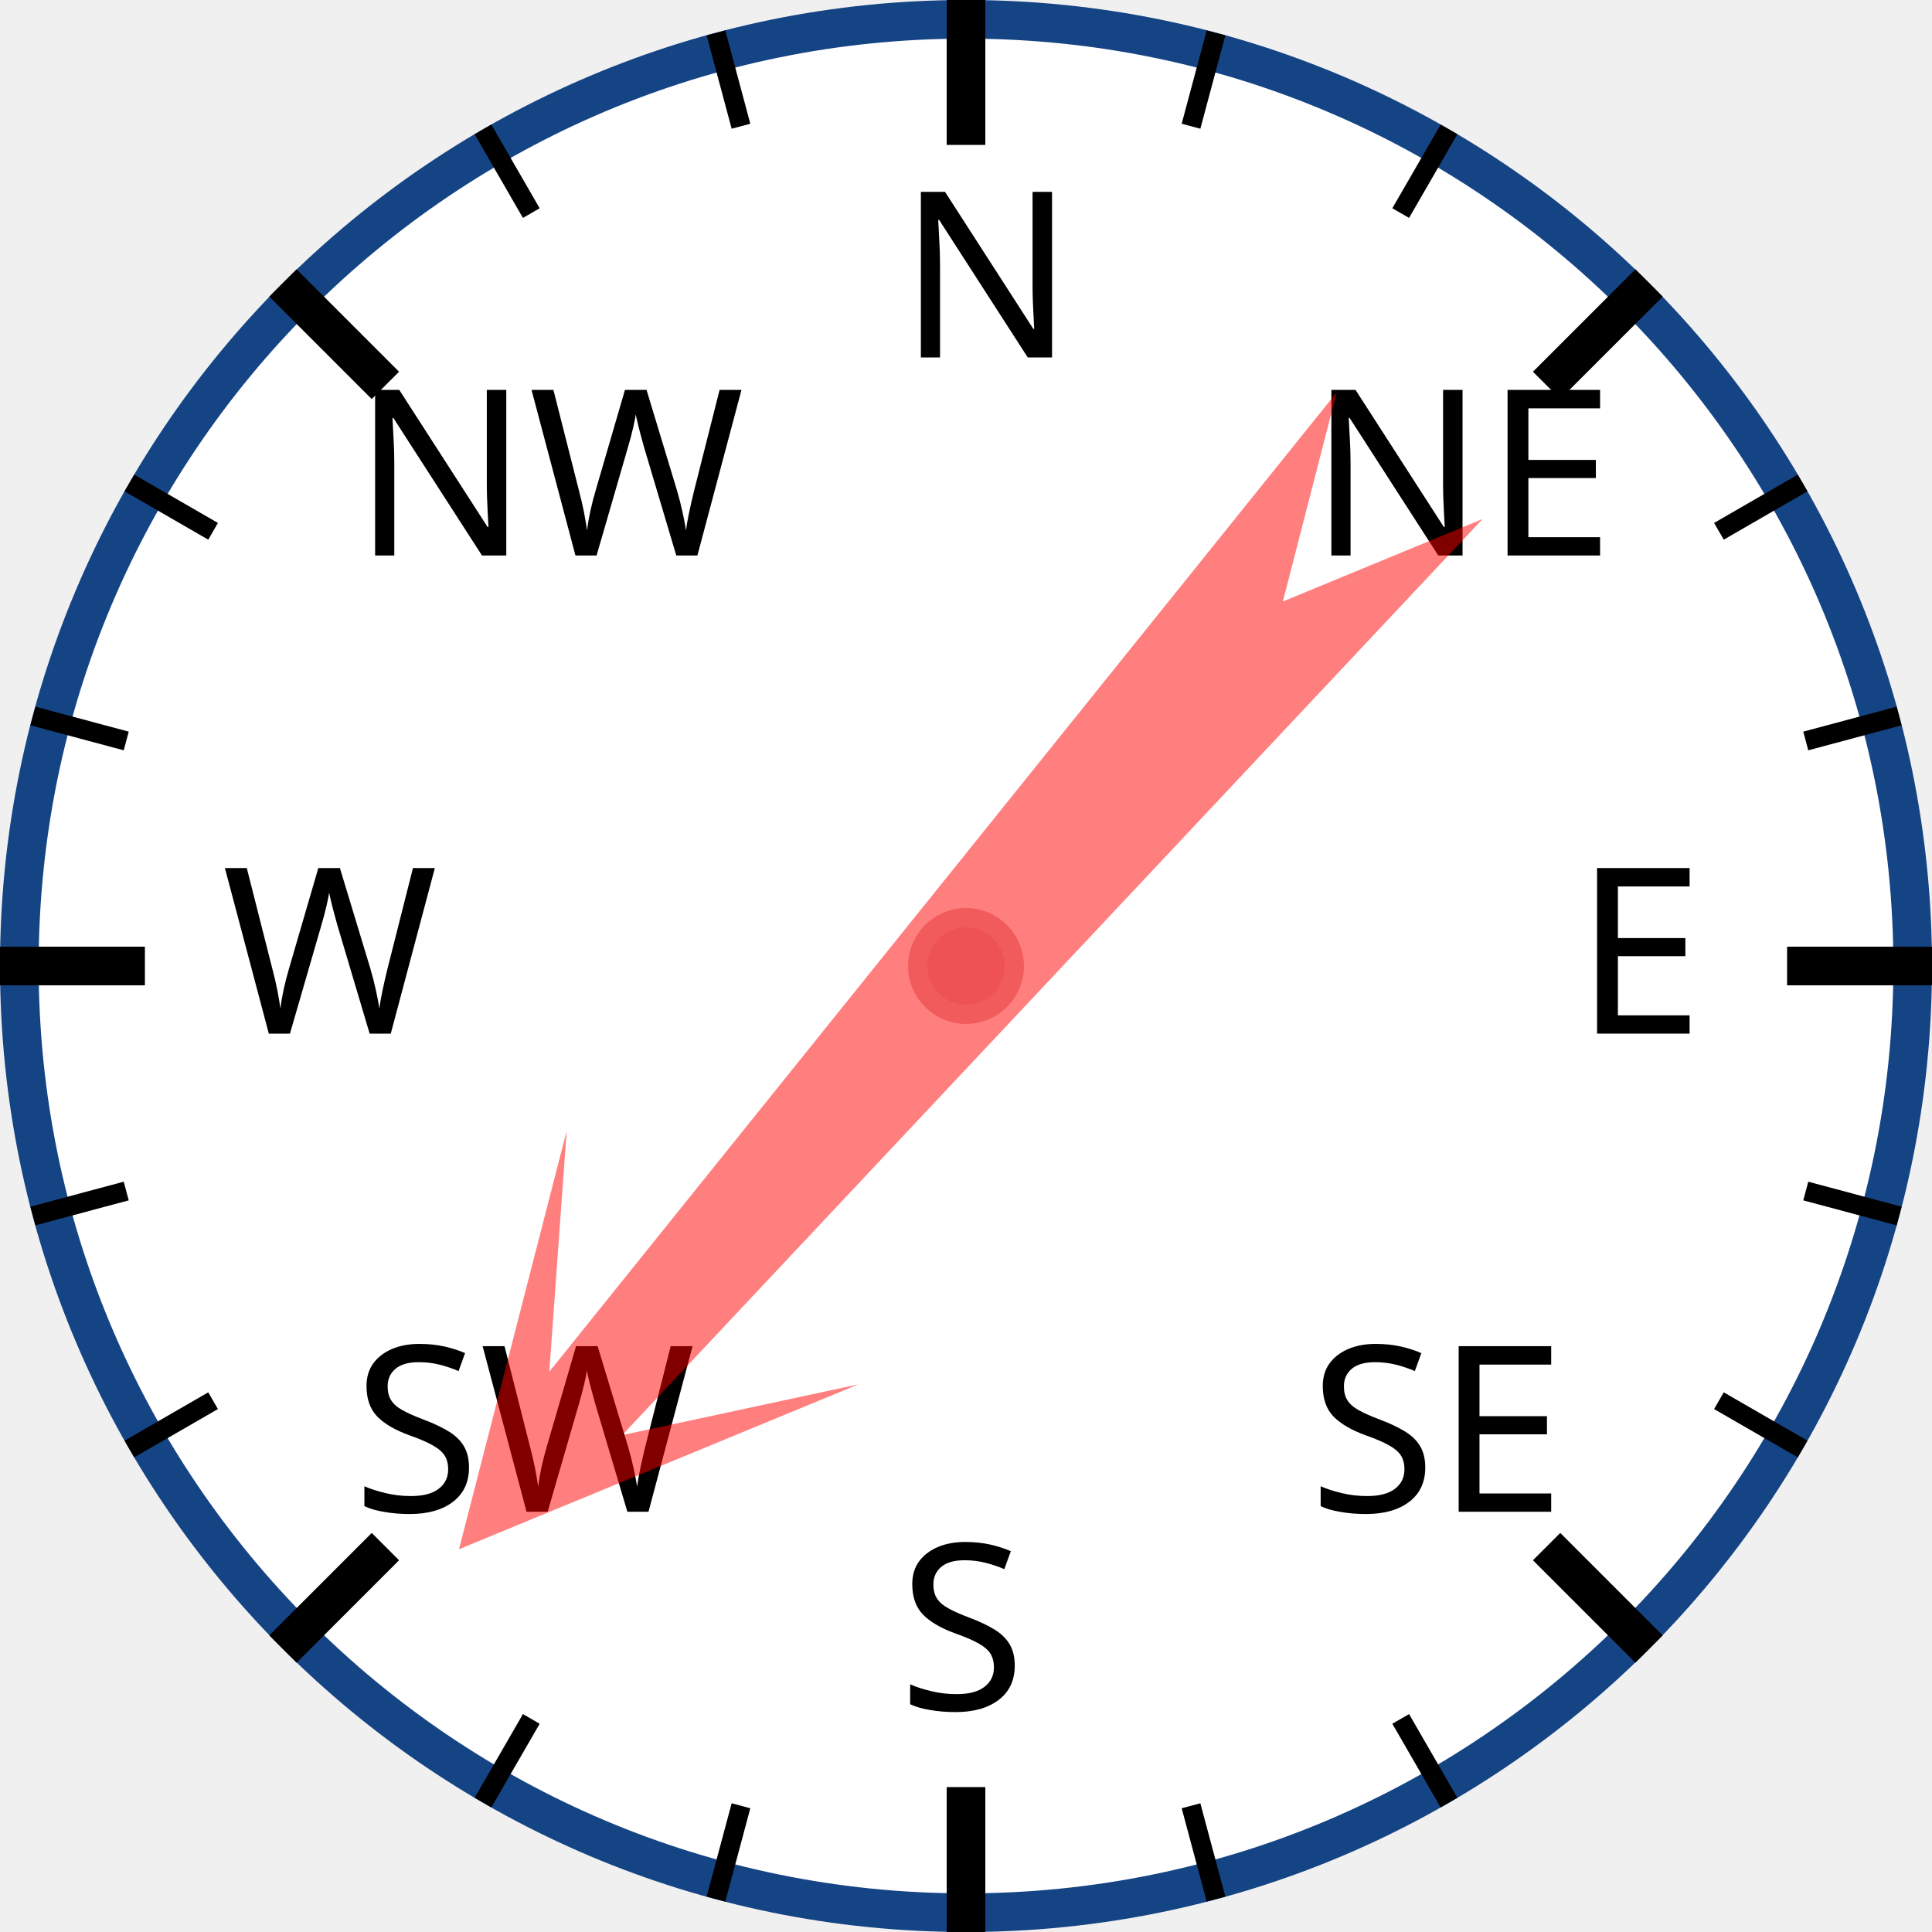
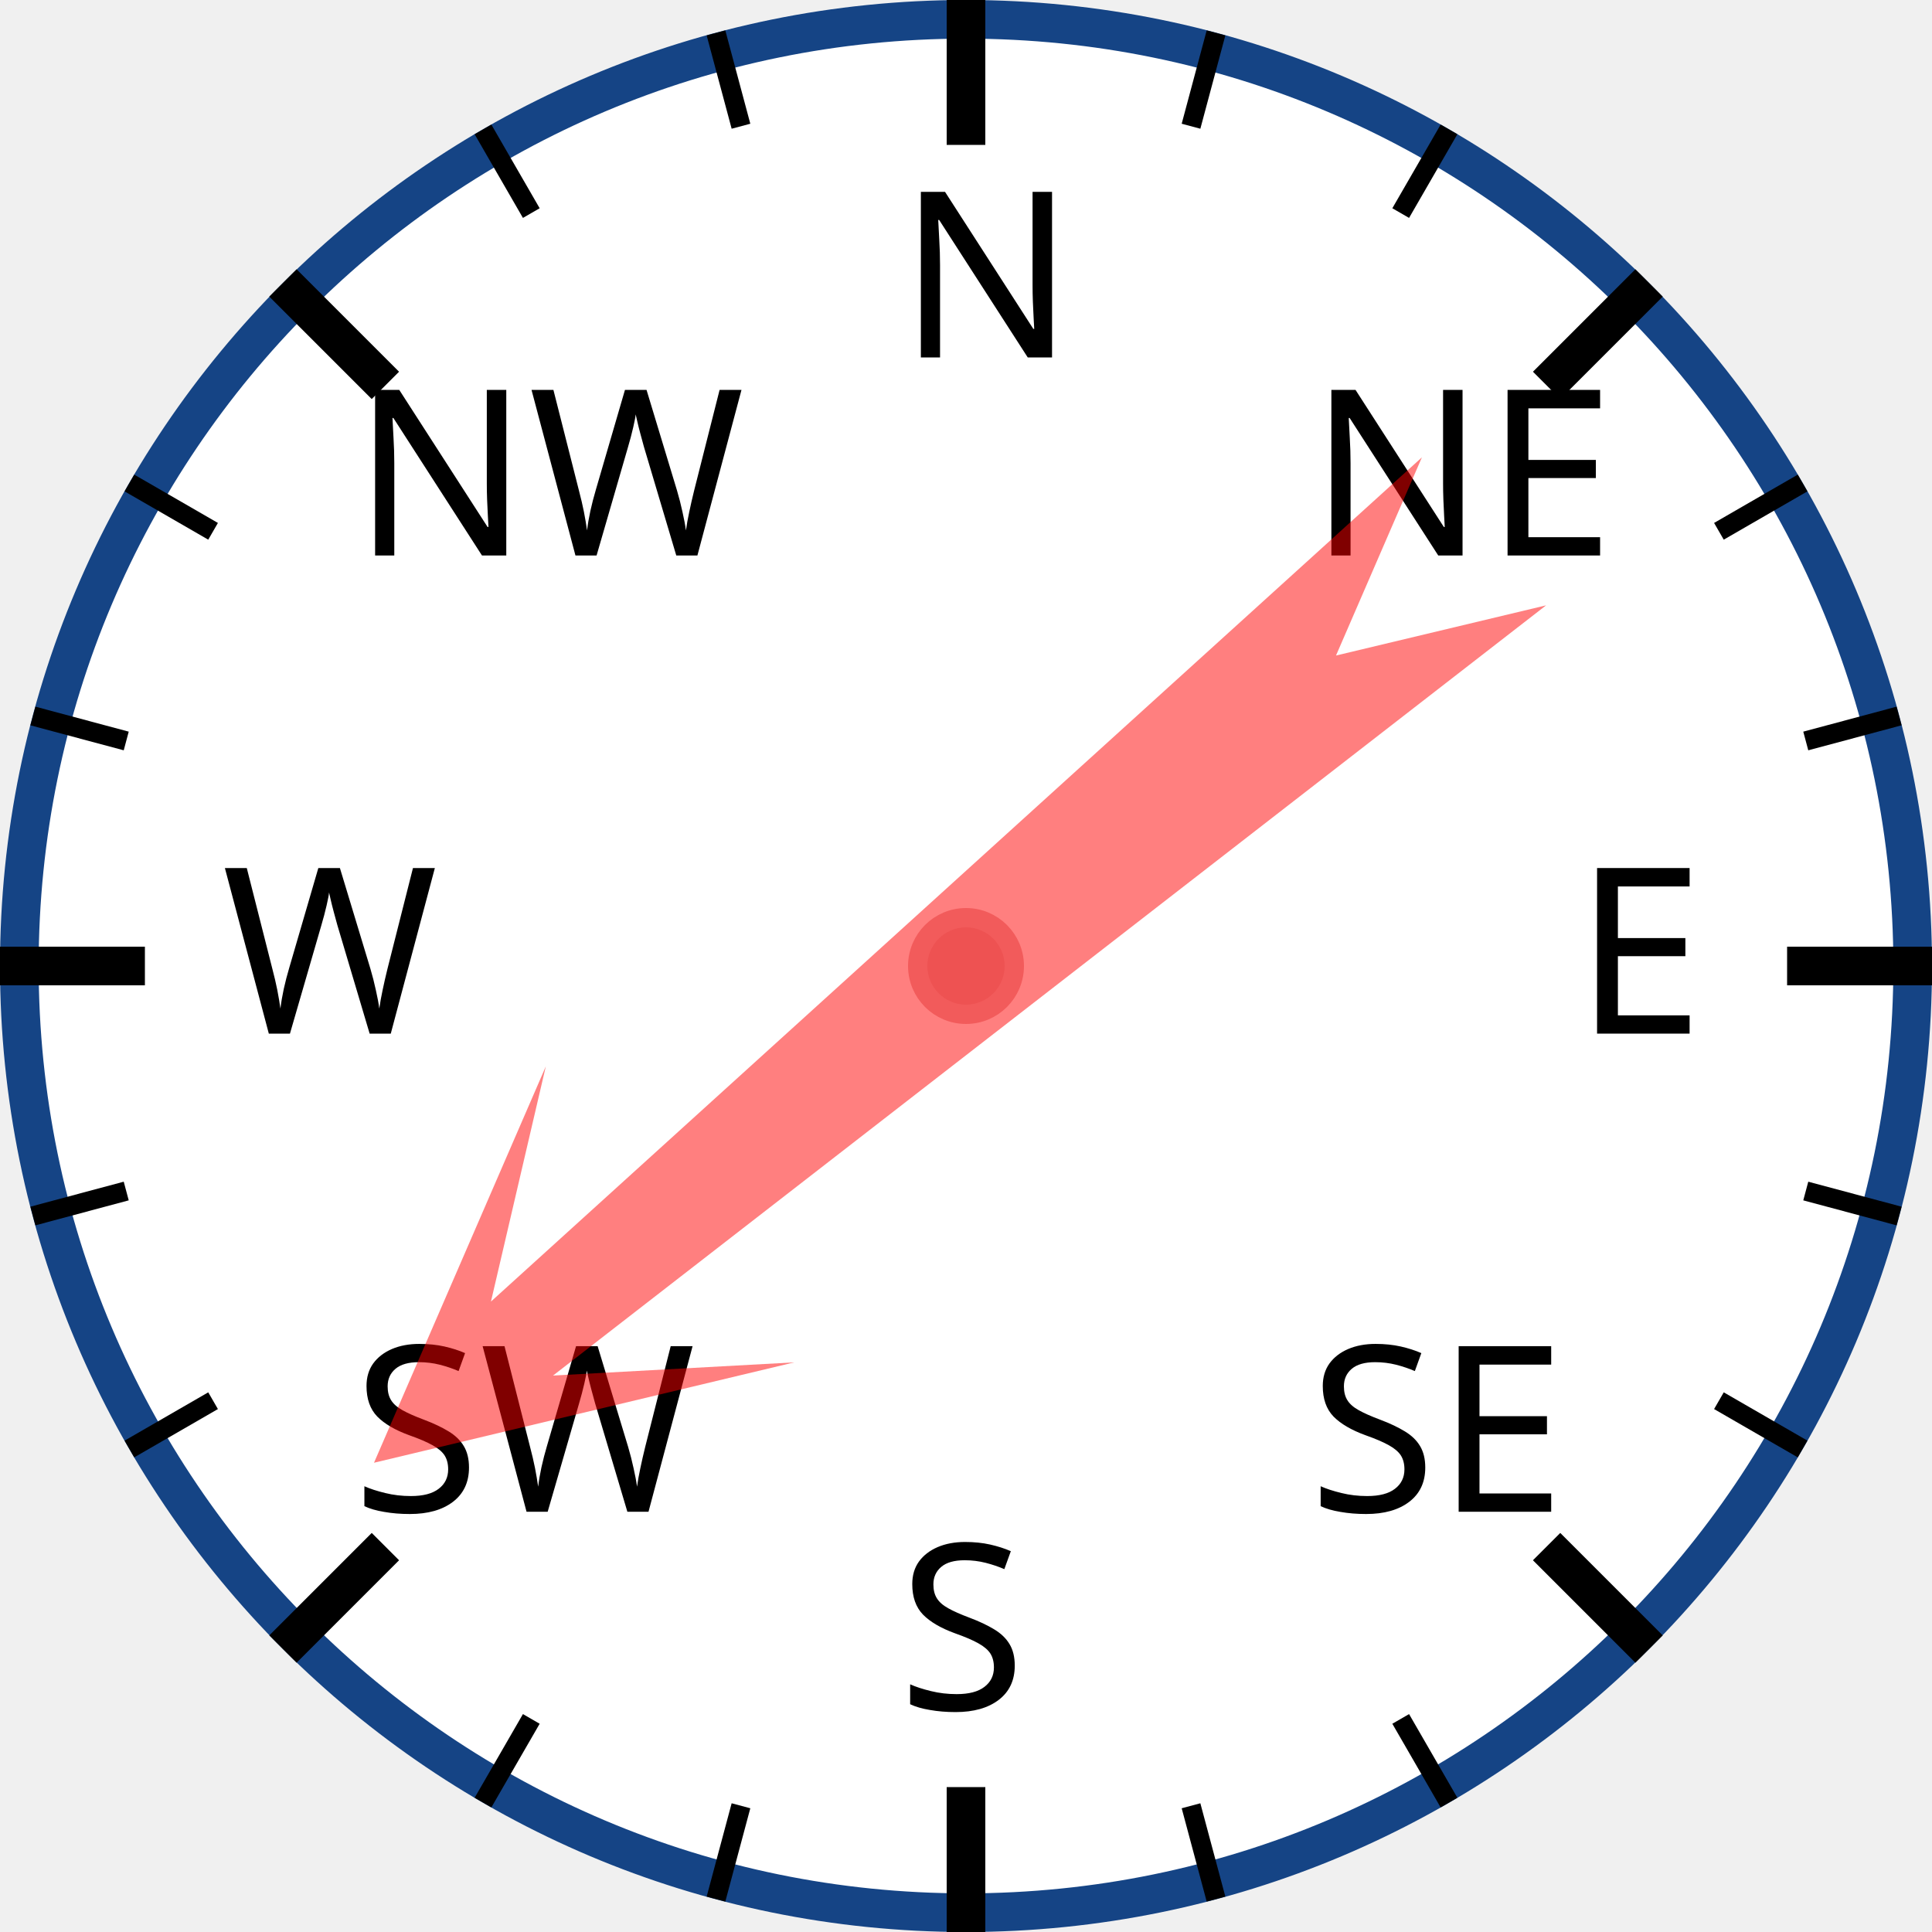
<svg xmlns="http://www.w3.org/2000/svg" width="120px" height="120px" viewBox="0 0 200 200">
  <circle cx="100" cy="100" r="98" style="fill: white; stroke: #154485; stroke-width: 4;" />
  <text x="93.0" y="37.0" style="font-family: sans-serif; font-size: 18pt;">N</text>
  <line x1="100.0" y1="0.0" x2="100.0" y2="15.0" style="stroke: black; stroke-width: 4;" />
  <line x1="74.118" y1="3.407" x2="76.706" y2="13.067" style="stroke: black; stroke-width: 2;" />
  <line x1="50" y1="13.397" x2="55" y2="22.058" style="stroke: black; stroke-width: 2;" />
  <text x="36.503" y="57.503" style="font-family: sans-serif; font-size: 18pt;">NW</text>
  <line x1="29.289" y1="29.289" x2="39.896" y2="39.896" style="stroke: black; stroke-width: 4;" />
  <line x1="13.397" y1="50" x2="22.058" y2="55" style="stroke: black; stroke-width: 2;" />
  <line x1="3.407" y1="74.118" x2="13.067" y2="76.706" style="stroke: black; stroke-width: 2;" />
  <text x="23.0" y="107.0" style="font-family: sans-serif; font-size: 18pt;">W</text>
  <line x1="0.0" y1="100.0" x2="15.0" y2="100.0" style="stroke: black; stroke-width: 4;" />
  <line x1="3.407" y1="125.882" x2="13.067" y2="123.294" style="stroke: black; stroke-width: 2;" />
  <line x1="13.397" y1="150" x2="22.058" y2="145" style="stroke: black; stroke-width: 2;" />
  <text x="36.503" y="156.497" style="font-family: sans-serif; font-size: 18pt;">SW</text>
  <line x1="29.289" y1="170.711" x2="39.896" y2="160.104" style="stroke: black; stroke-width: 4;" />
  <line x1="50" y1="186.603" x2="55" y2="177.942" style="stroke: black; stroke-width: 2;" />
  <line x1="74.118" y1="196.593" x2="76.706" y2="186.933" style="stroke: black; stroke-width: 2;" />
  <text x="93" y="177.0" style="font-family: sans-serif; font-size: 18pt;">S</text>
  <line x1="100" y1="200.0" x2="100" y2="185.0" style="stroke: black; stroke-width: 4;" />
  <line x1="125.882" y1="196.593" x2="123.294" y2="186.933" style="stroke: black; stroke-width: 2;" />
  <line x1="150.0" y1="186.603" x2="145.0" y2="177.942" style="stroke: black; stroke-width: 2;" />
  <text x="135.497" y="156.497" style="font-family: sans-serif; font-size: 18pt;">SE</text>
  <line x1="170.711" y1="170.711" x2="160.104" y2="160.104" style="stroke: black; stroke-width: 4;" />
  <line x1="186.603" y1="150" x2="177.942" y2="145" style="stroke: black; stroke-width: 2;" />
  <line x1="196.593" y1="125.882" x2="186.933" y2="123.294" style="stroke: black; stroke-width: 2;" />
  <text x="163.0" y="107" style="font-family: sans-serif; font-size: 18pt;">E</text>
  <line x1="200.0" y1="100" x2="185.0" y2="100" style="stroke: black; stroke-width: 4;" />
  <line x1="196.593" y1="74.118" x2="186.933" y2="76.706" style="stroke: black; stroke-width: 2;" />
  <line x1="186.603" y1="50" x2="177.942" y2="55" style="stroke: black; stroke-width: 2;" />
  <text x="135.497" y="57.503" style="font-family: sans-serif; font-size: 18pt;">NE</text>
  <line x1="170.711" y1="29.289" x2="160.104" y2="39.896" style="stroke: black; stroke-width: 4;" />
  <line x1="150" y1="13.397" x2="145" y2="22.058" style="stroke: black; stroke-width: 2;" />
  <line x1="125.882" y1="3.407" x2="123.294" y2="13.067" style="stroke: black; stroke-width: 2;" />
-   <polygon points="100 20 120 60 105 40 110 170 100 150 90 170 95 40 80 60" style="fill: red; fill-opacity: 0.5;" transform="rotate(221,100,100)" />
+   <polygon points="100 20 120 60 105 40 110 170 100 150 90 170 95 40 80 60" style="fill: red; fill-opacity: 0.5;" transform="rotate(230,100,100)" />
  <circle cx="100" cy="100" r="5" style="fill: #EE5252; stroke: #F25B5B; stroke-width: 2;" />
</svg>
